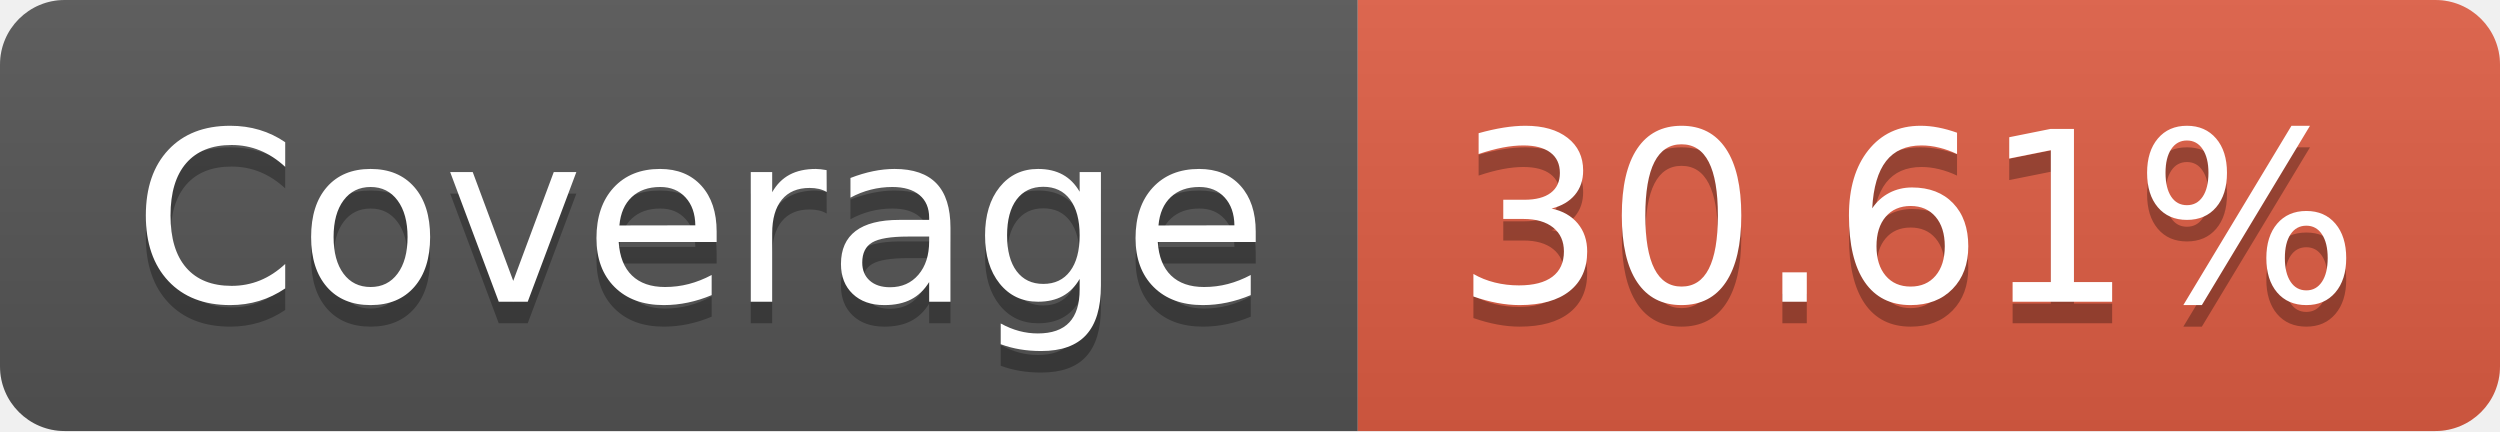
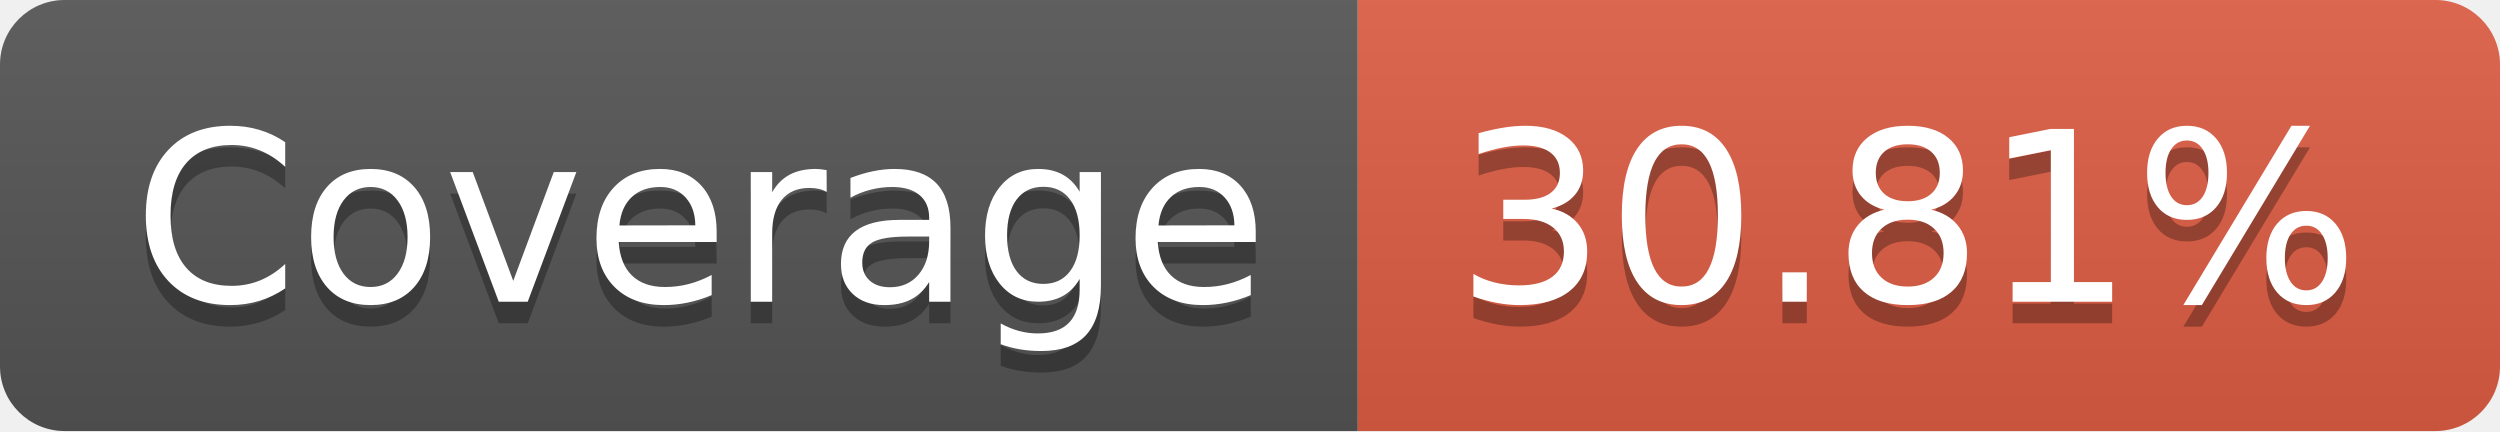
- <svg xmlns="http://www.w3.org/2000/svg" width="116" height="20" role="img" aria-label="Coverage: 30.61%">
+ <svg xmlns="http://www.w3.org/2000/svg" width="116" height="20" role="img" aria-label="Coverage: 30.81%">
  <linearGradient id="s" x2="0" y2="100%">
    <stop offset="0" stop-color="#bbb" stop-opacity=".1" />
    <stop offset="1" stop-opacity=".1" />
  </linearGradient>
  <clipPath id="r">
    <rect width="116" height="20" rx="3" fill="#fff" />
  </clipPath>
  <g clip-path="url(#r)">
    <rect width="63" height="20" fill="#555" />
    <rect x="63" width="53" height="20" fill="#e05d44" />
    <rect width="116" height="20" fill="url(#s)" />
  </g>
  <g fill="#fff" text-anchor="middle" font-family="Verdana,Geneva,DejaVu Sans,sans-serif" text-rendering="geometricPrecision" font-size="110">
    <text aria-hidden="true" x="325" y="150" fill="#010101" fill-opacity=".3" transform="scale(.1)" textLength="530">Coverage</text>
    <text x="325" y="140" transform="scale(.1)" fill="#fff" textLength="530">Coverage</text>
-     <text aria-hidden="true" x="885" y="150" fill="#010101" fill-opacity=".3" transform="scale(.1)" textLength="430">30.61%</text>
-     <text x="885" y="140" transform="scale(.1)" fill="#fff" textLength="430">30.61%</text>
+     <text aria-hidden="true" x="885" y="150" fill="#010101" fill-opacity=".3" transform="scale(.1)" textLength="430">30.81%</text>
+     <text x="885" y="140" transform="scale(.1)" fill="#fff" textLength="430">30.81%</text>
  </g>
</svg>
